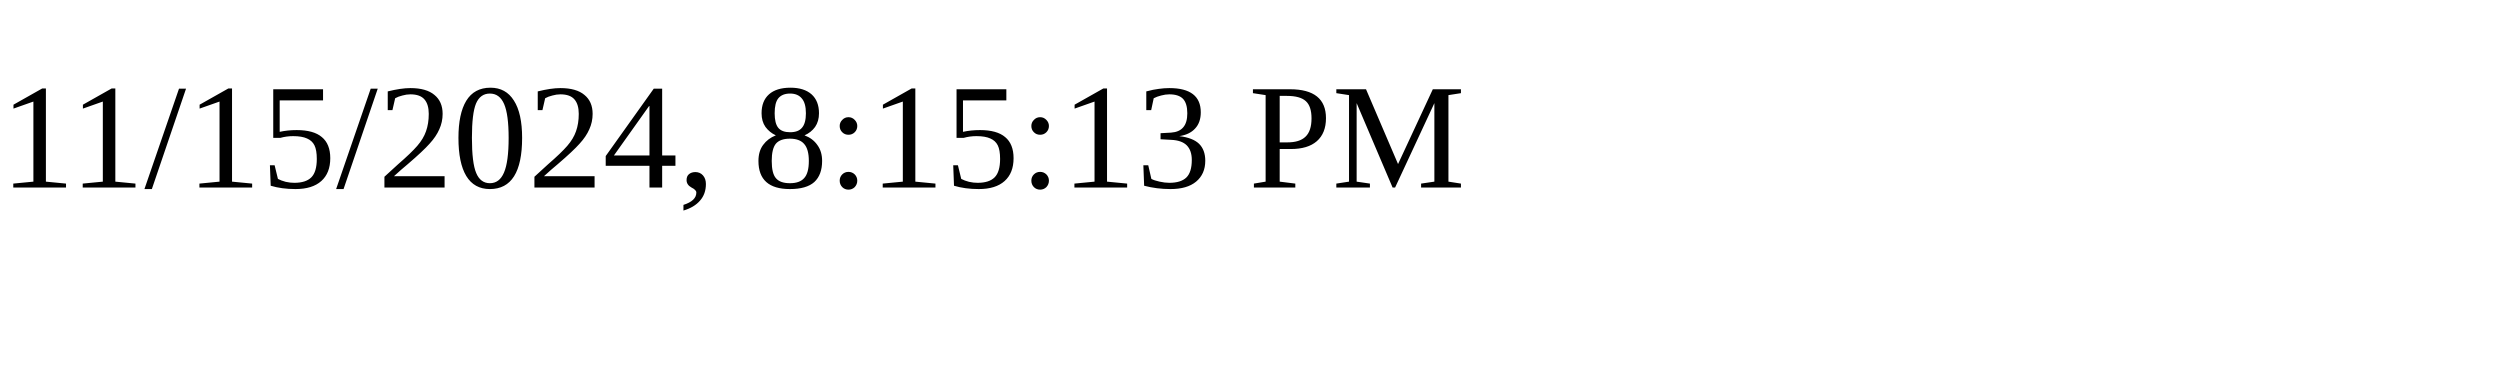
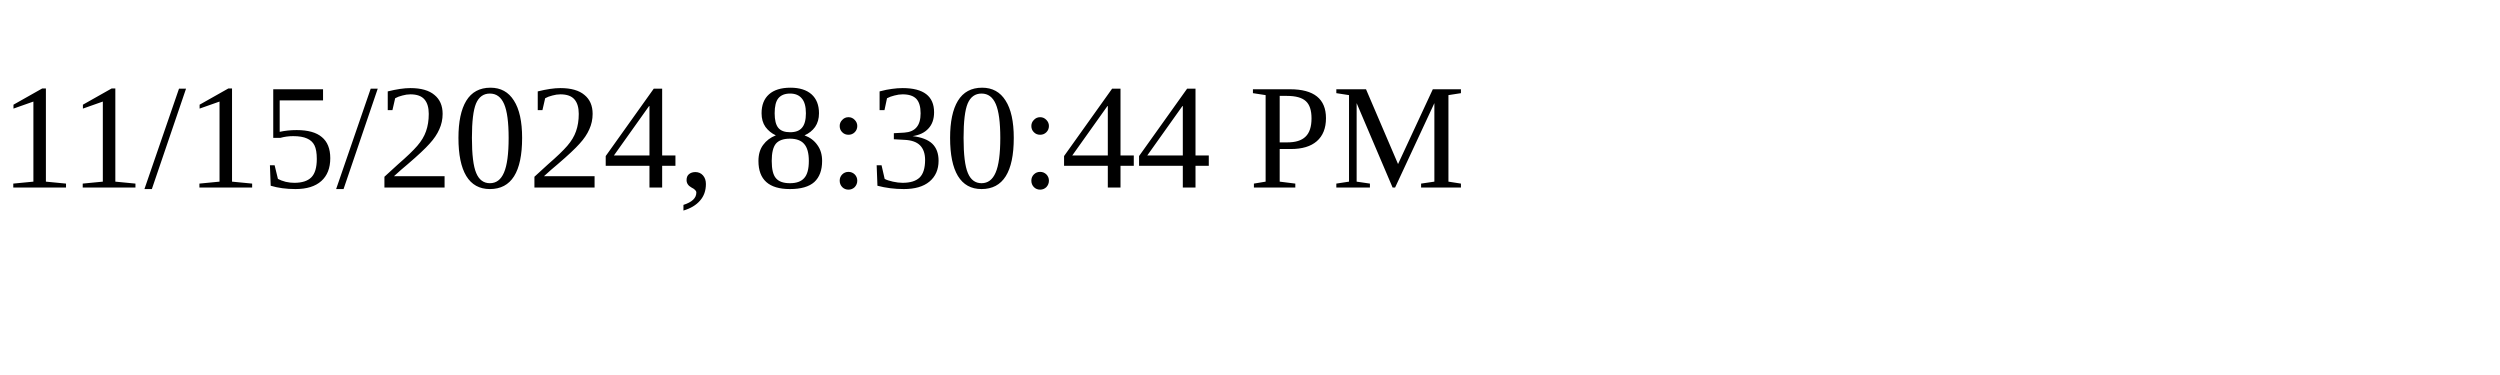
<svg xmlns="http://www.w3.org/2000/svg" height="30" width="200">
-   <text x="0" y="15">11/15/2024, 8:15:13 PM</text>
+   <text x="0" y="15">11/15/2024, 8:30:44 PM</text>
</svg>
